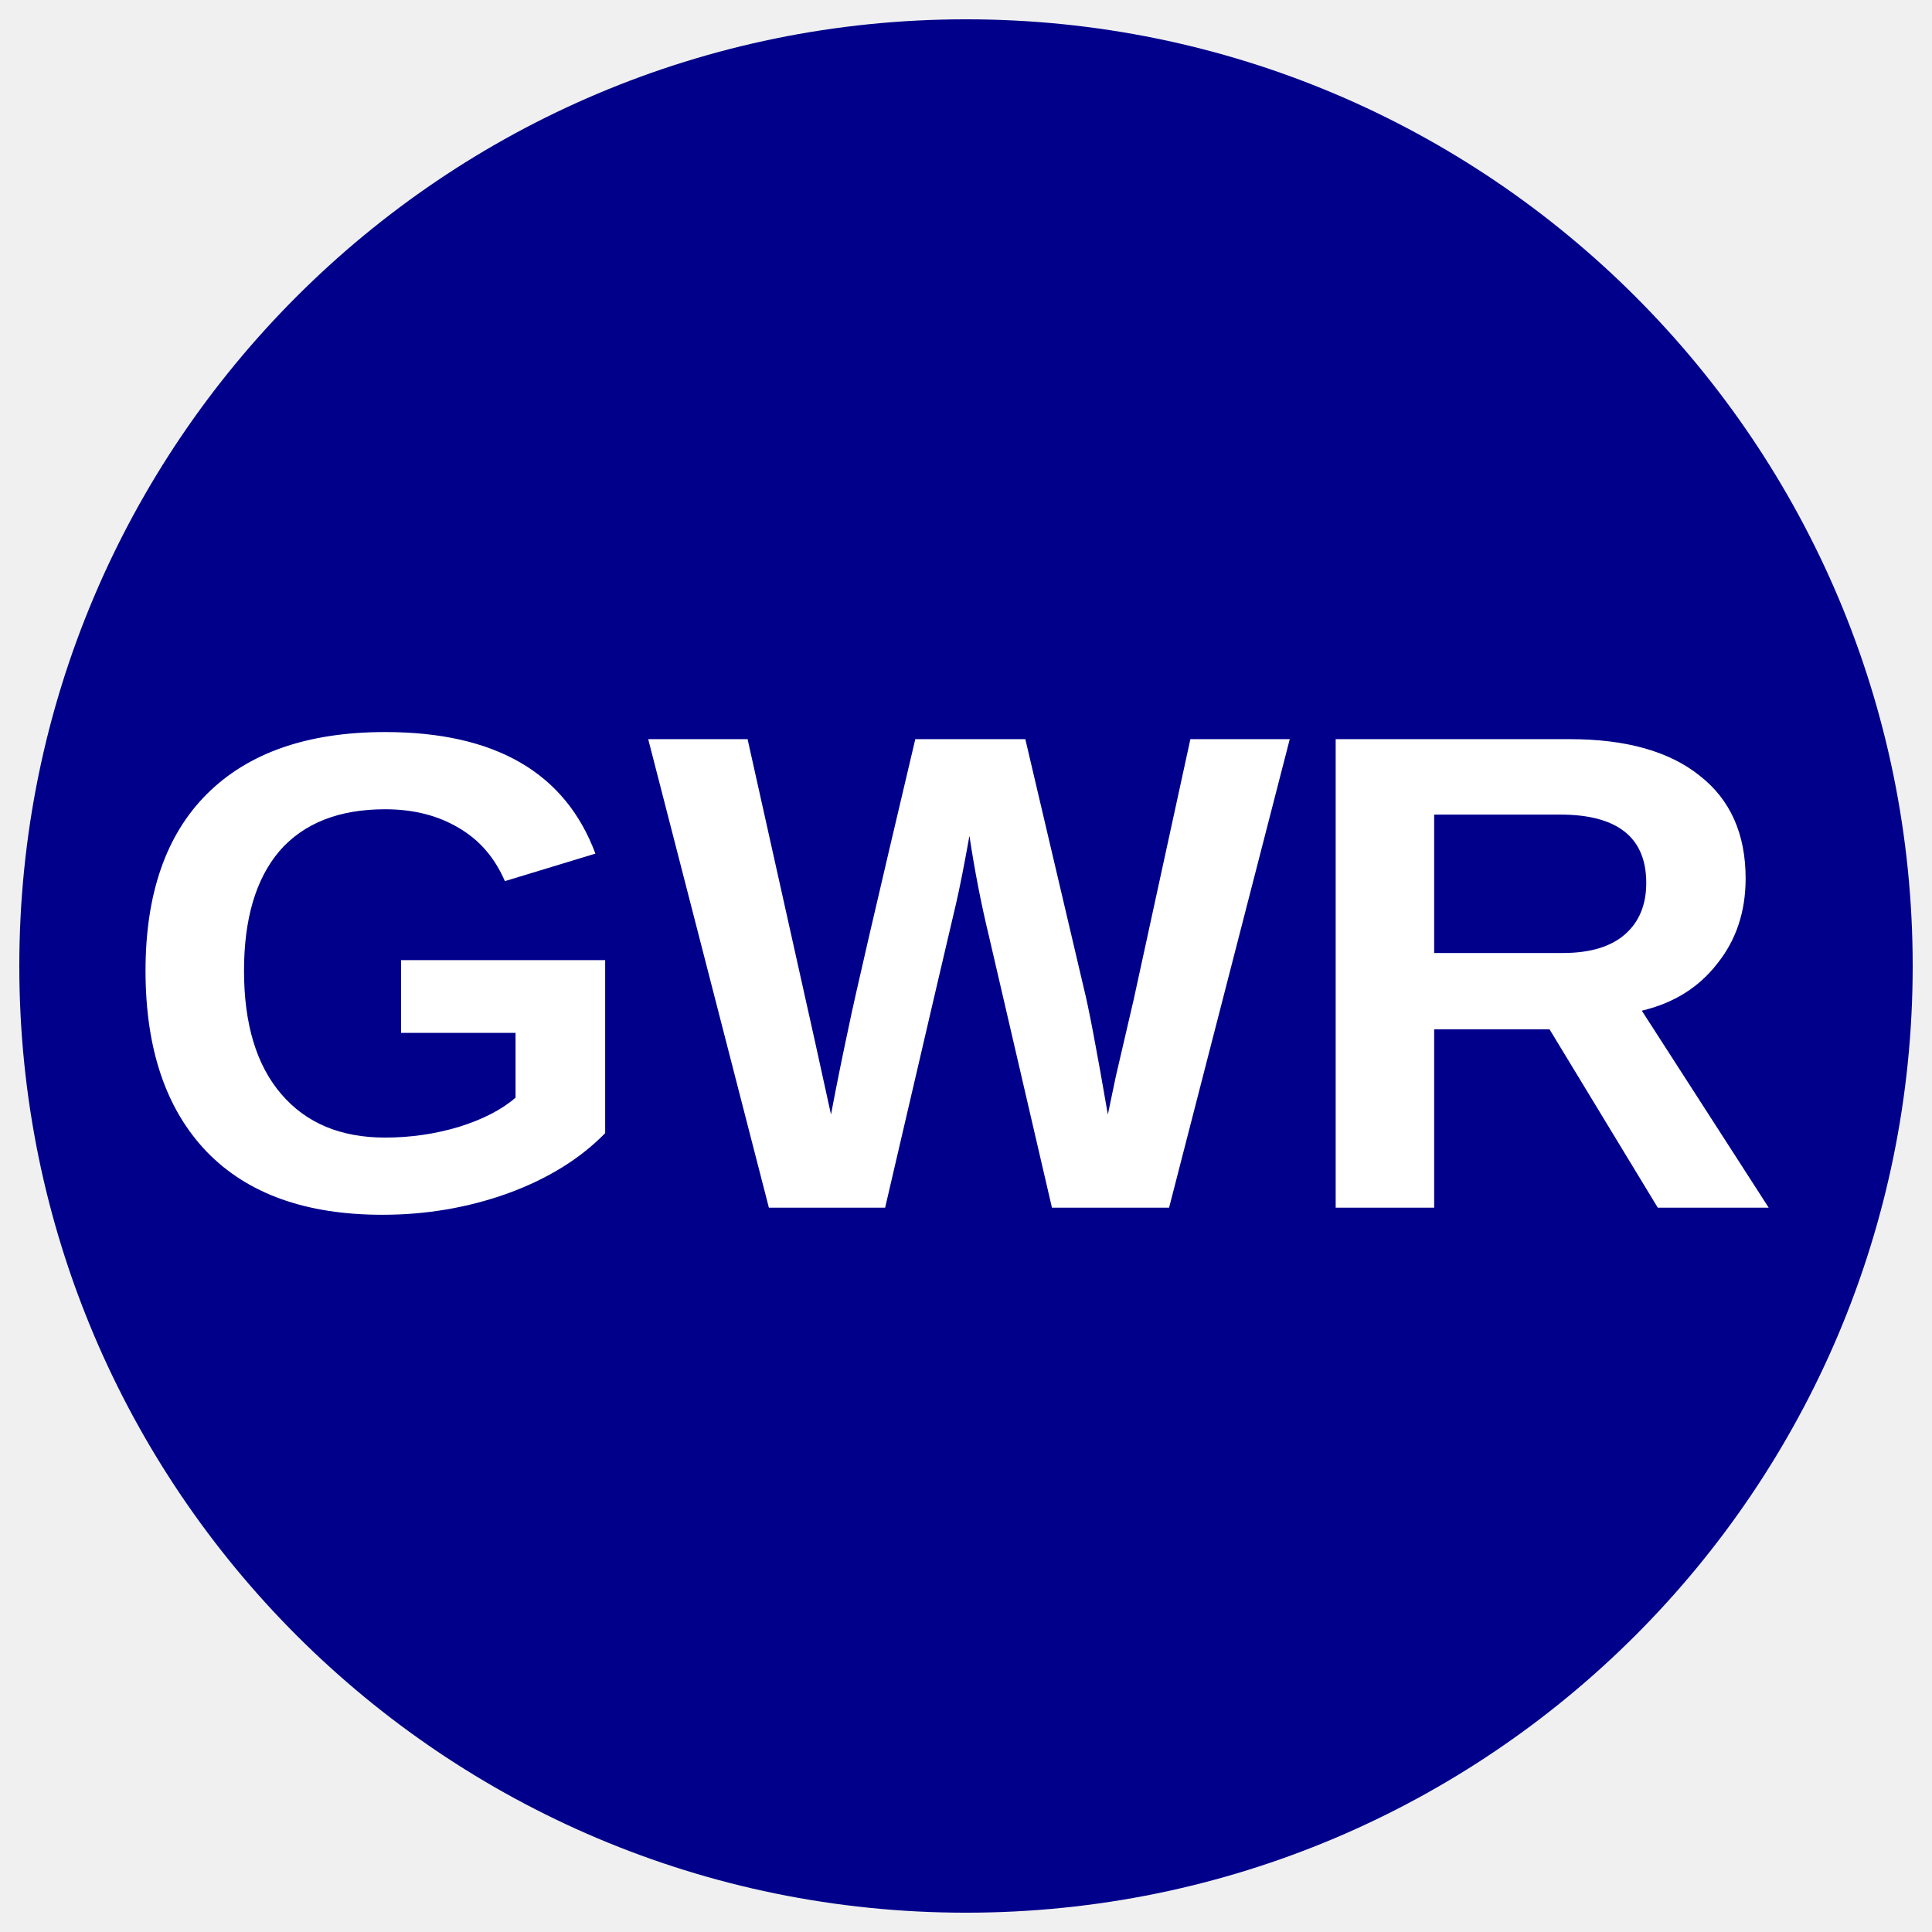
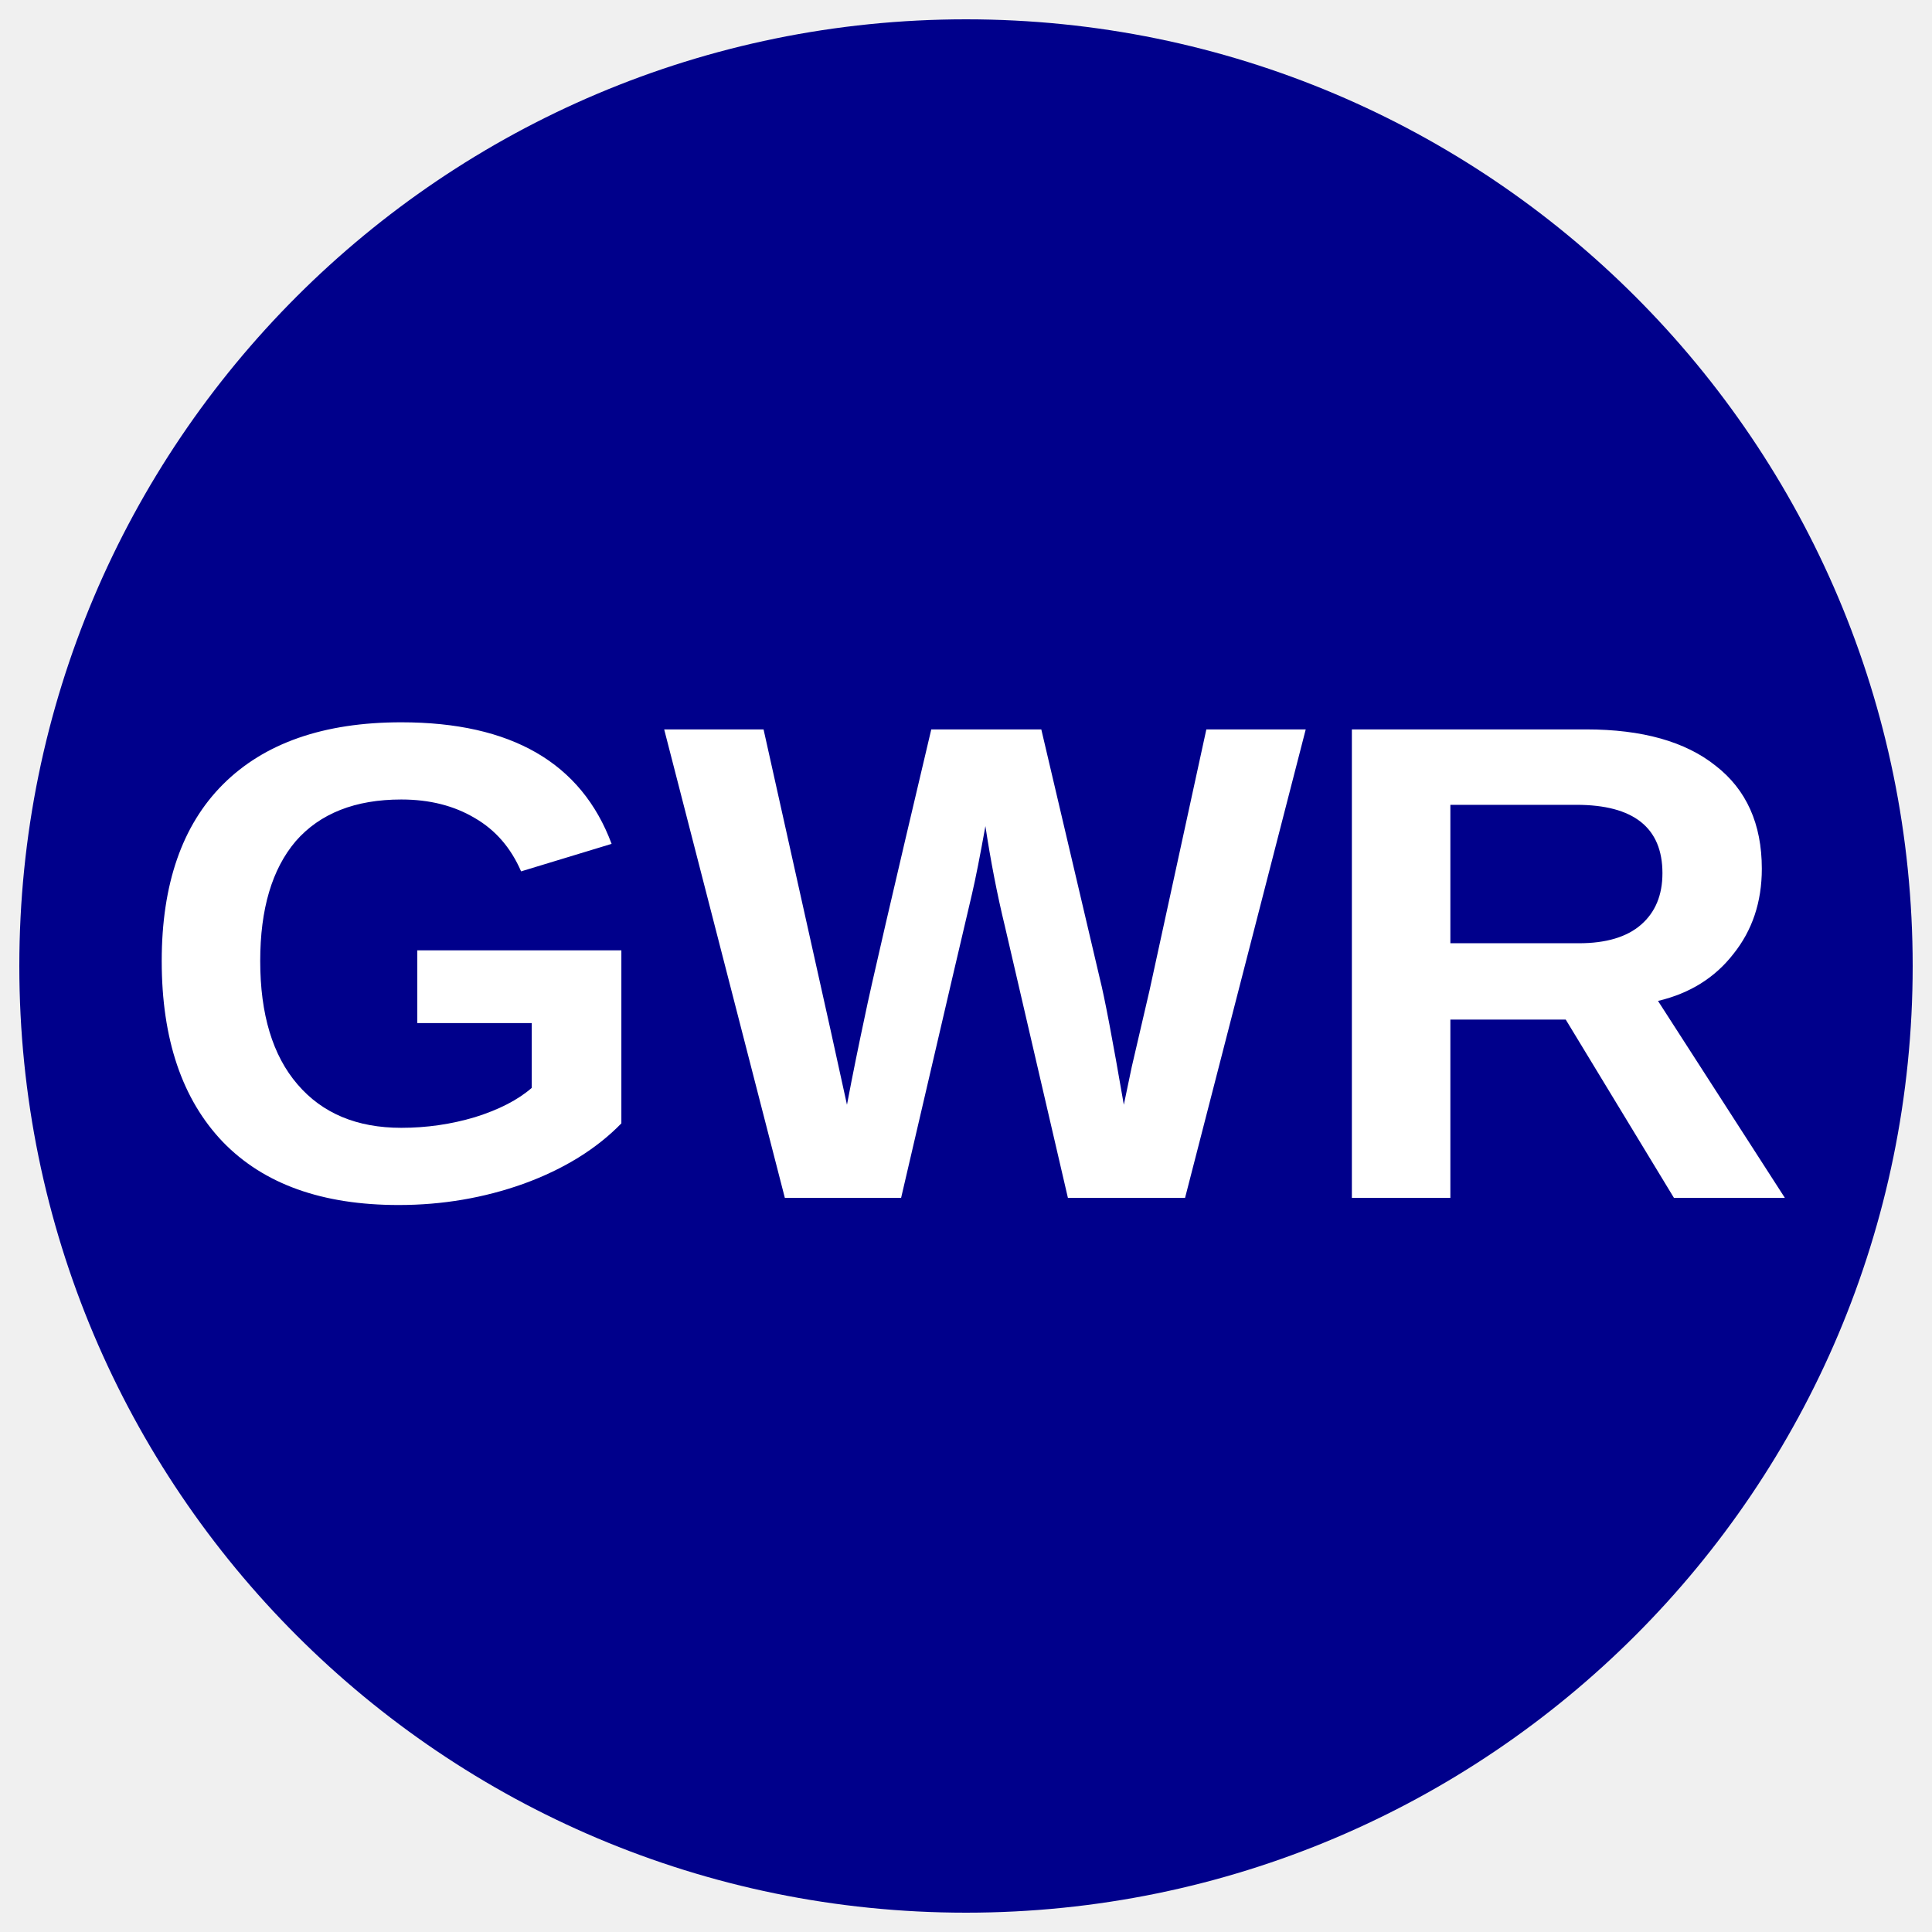
<svg xmlns="http://www.w3.org/2000/svg" viewBox="0 0 34.02 34.02">
-   <circle cx="17.01" cy="17.01" r="16.67" fill="#00008b" />
-   <text x="2.064" y="21.265" font-weight="700" font-size="12" letter-spacing="0" word-spacing="0" font-family="Arial" fill="#fff">
-     <tspan x="2.064" y="21.265">GWR</tspan>
-   </text>
+   <circle cx="50%" cy="50%" r="49%" fill="#00008b" />
+   <text x="50%" y="62%" text-anchor="middle" font-weight="700" font-size="12" font-family="Arial" fill="#fff">GWR</text>
</svg>
